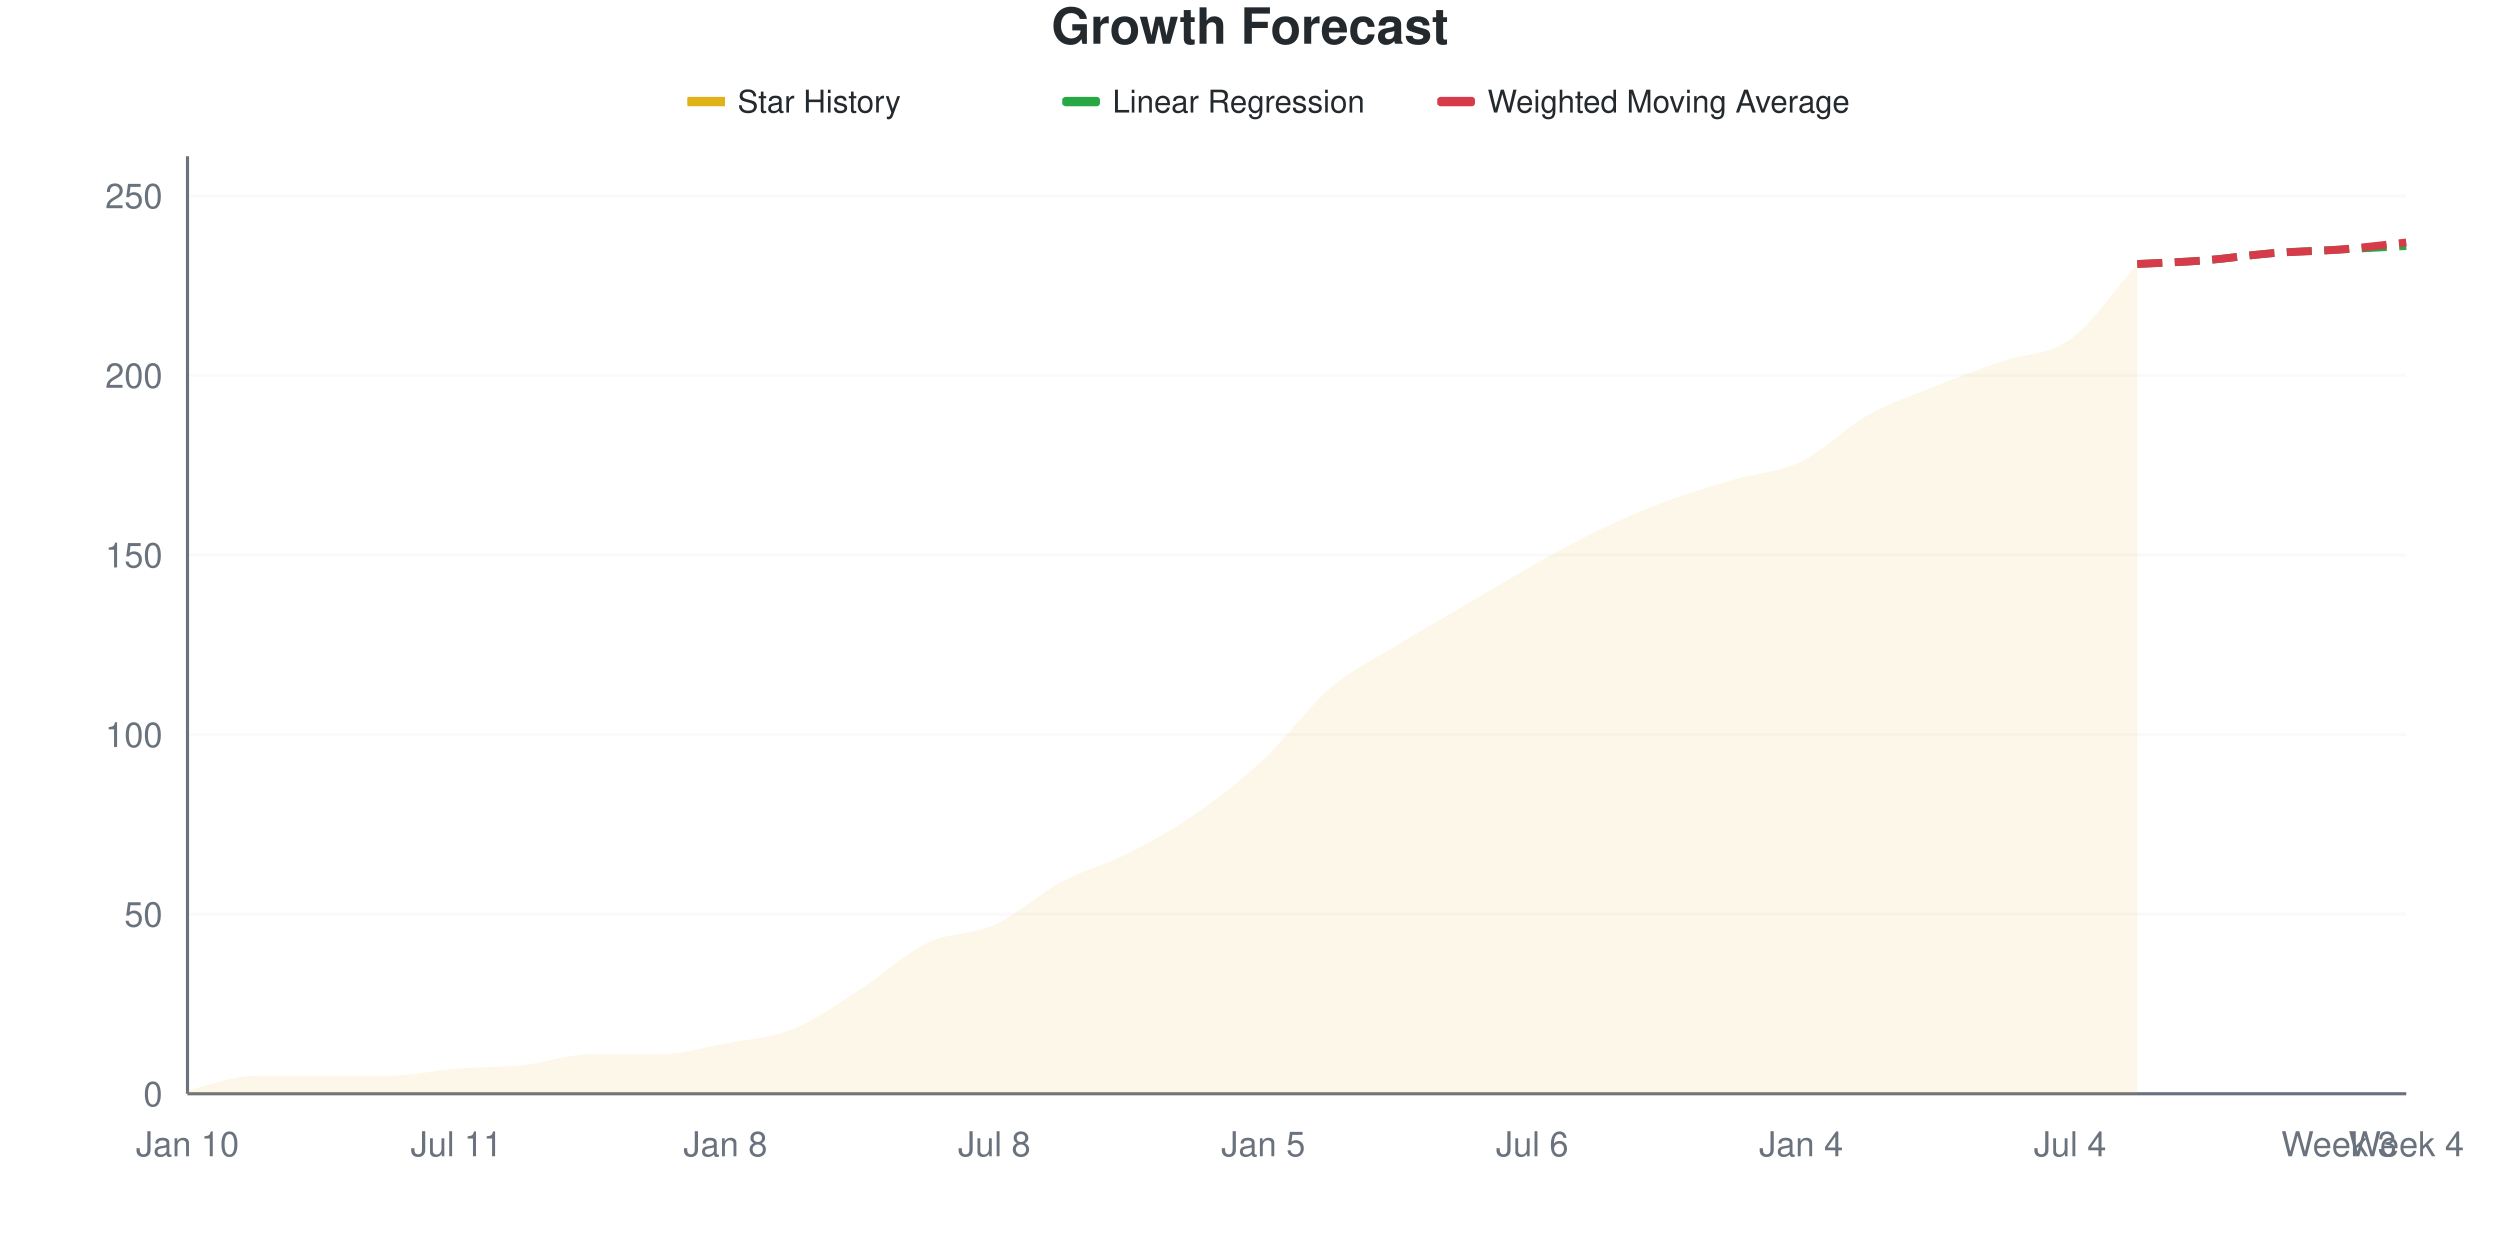
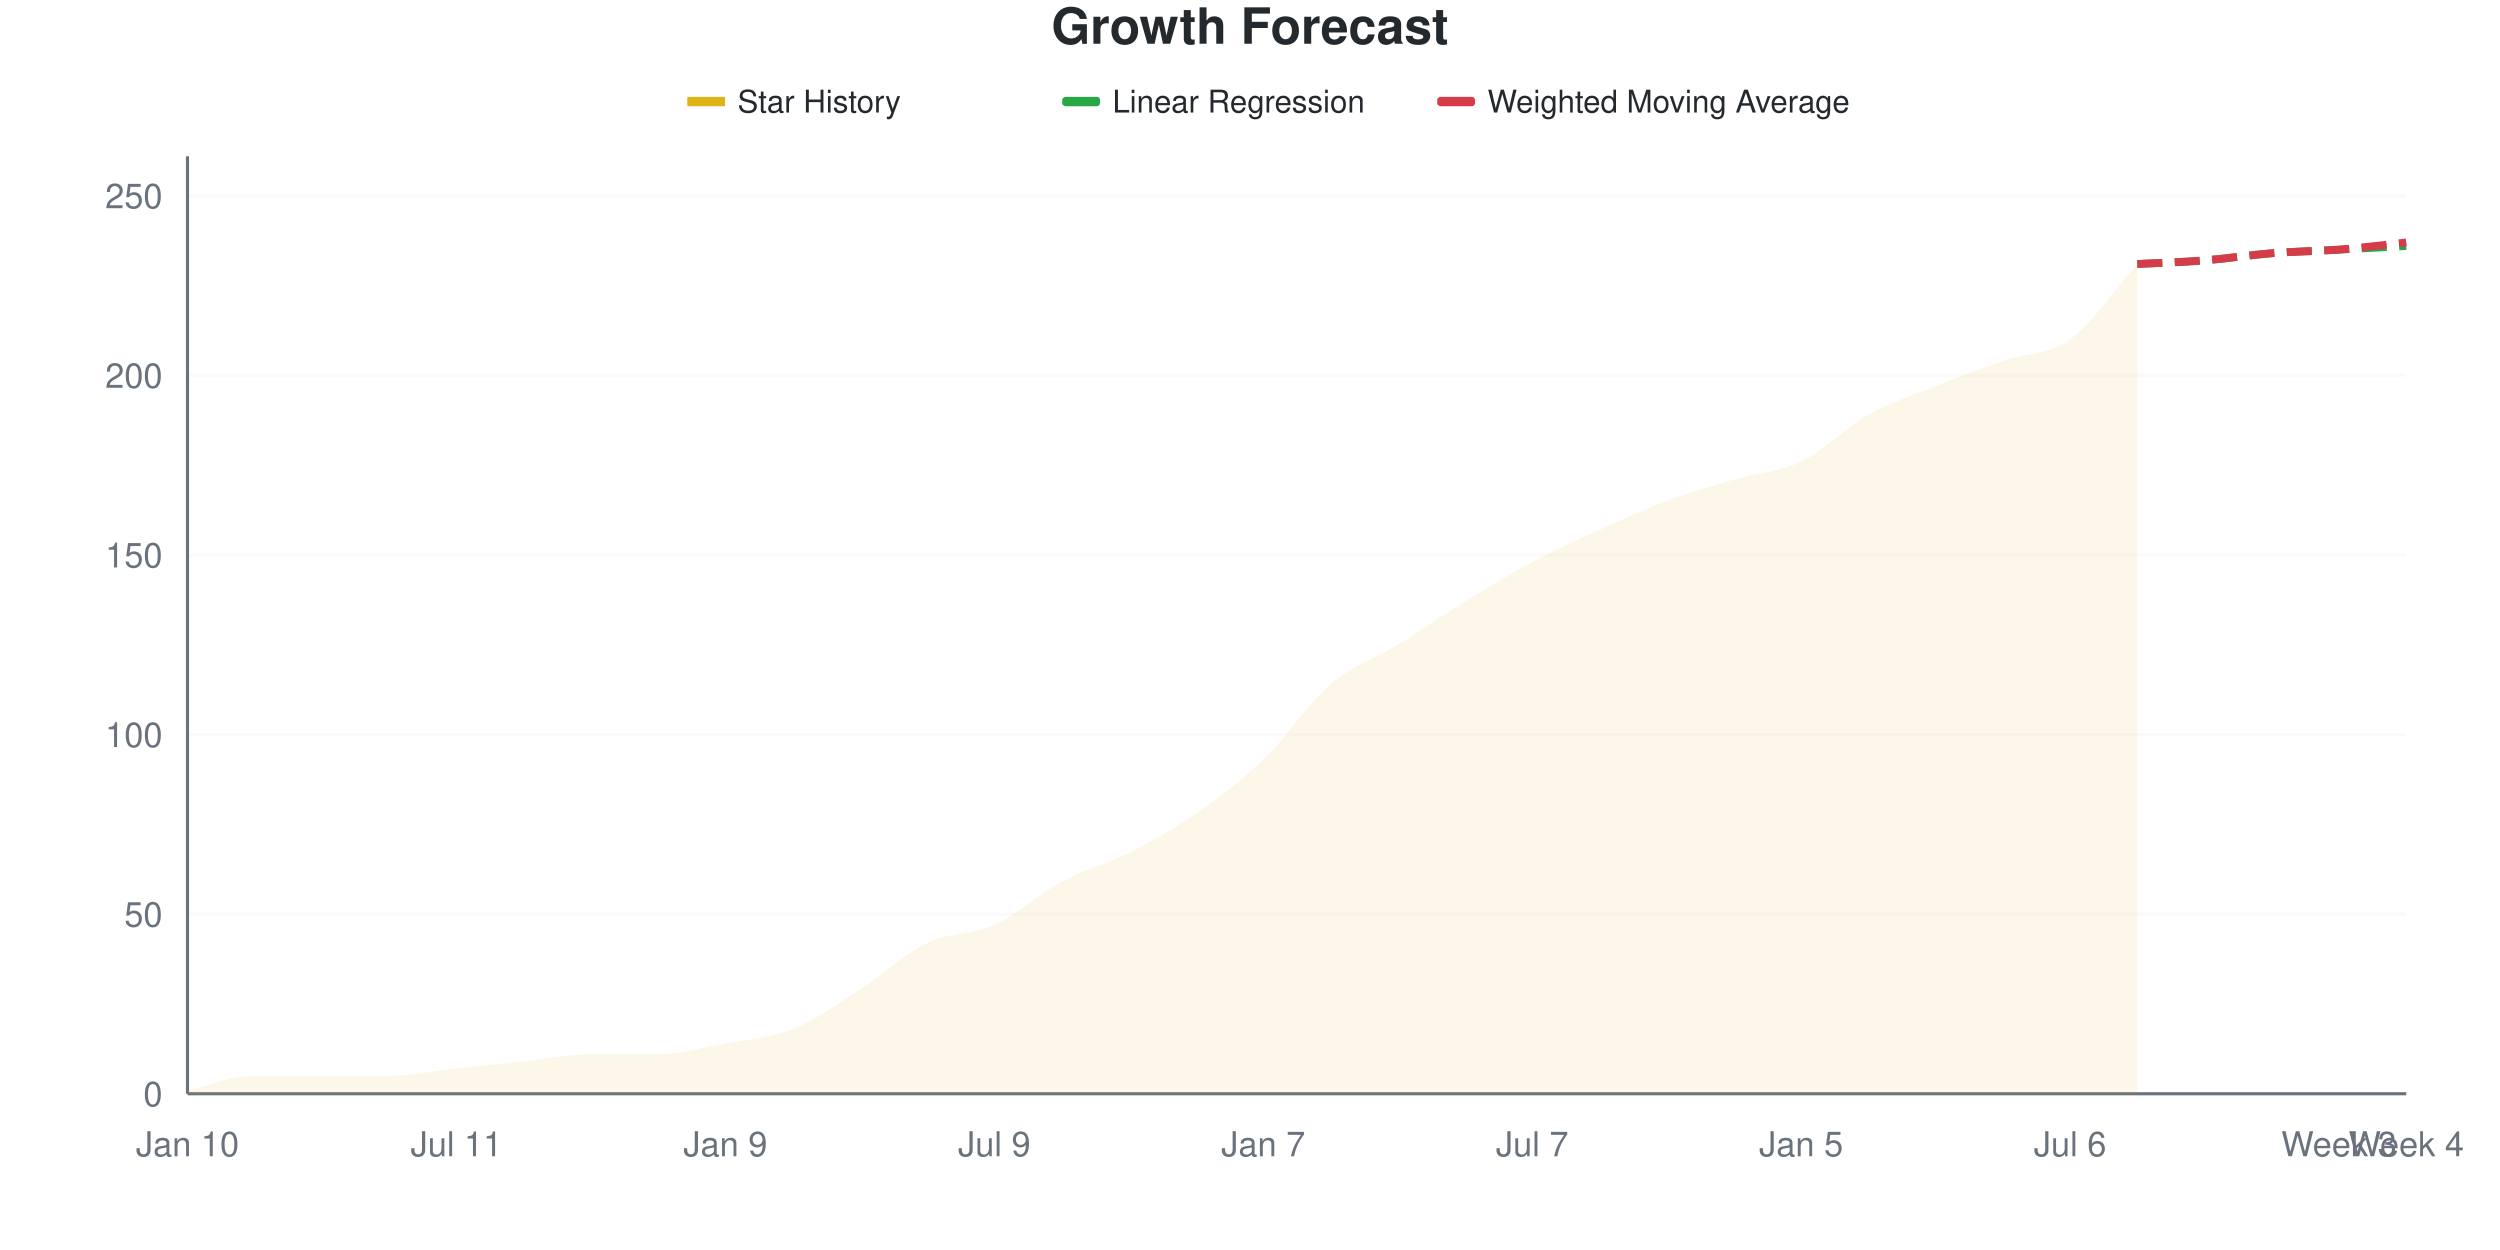
<svg xmlns="http://www.w3.org/2000/svg" viewBox="0 0 800 400" width="800" height="400">
  <style>
    @keyframes drawLine {
      to { stroke-dashoffset: 0; }
    }
    @keyframes fadeInPoint {
      from { opacity: 0; }
      to { opacity: 1; }
    }
    .data-line-0 {
-       stroke-dasharray: 1048;
-       stroke-dashoffset: 1048;
+       stroke-dasharray: 1049;
+       stroke-dashoffset: 1049;
      animation: drawLine 2s ease-out forwards;
    }
    .data-point {
      opacity: 0;
      animation: fadeInPoint 0.5s ease-out forwards;
    }
    .chart-bg { fill: #fff; }
    .chart-text { fill: #24292e; }
    .chart-muted { fill: #6a737d; }
    .chart-grid { stroke: #eee; }
    .chart-axis { stroke: #6a737d; }
    @media (prefers-color-scheme: dark) {
      .chart-bg { fill: #0d1117; }
      .chart-text { fill: #e6edf3; }
      .chart-muted { fill: #8b949e; }
      .chart-grid { stroke: #21262d; }
      .chart-axis { stroke: #8b949e; }
    }
  </style>
  <rect width="800" height="400" class="chart-bg" />
  <text x="400" y="14" text-anchor="middle" class="chart-text" font-size="16" font-weight="bold" font-family="-apple-system, BlinkMacSystemFont, 'Segoe UI', Helvetica, Arial, sans-serif">Growth Forecast</text>
  <g class="legend">
    <rect x="220" y="31" width="12" height="3" fill="#dfb317" />
    <line x1="220" y1="32.5" x2="232" y2="32.5" stroke="#dfb317" stroke-width="2" />
    <text x="236" y="36" class="chart-text" font-size="10" font-family="-apple-system, BlinkMacSystemFont, 'Segoe UI', Helvetica, Arial, sans-serif">Star History</text>
    <rect x="340" y="31" width="12" height="3" fill="#28a745" rx="1" />
    <line x1="340" y1="32.5" x2="352" y2="32.5" stroke="#28a745" stroke-width="2" stroke-dasharray="4,2" />
    <text x="356" y="36" class="chart-text" font-size="10" font-family="-apple-system, BlinkMacSystemFont, 'Segoe UI', Helvetica, Arial, sans-serif">Linear Regression</text>
    <rect x="460" y="31" width="12" height="3" fill="#d73a49" rx="1" />
    <line x1="460" y1="32.5" x2="472" y2="32.5" stroke="#d73a49" stroke-width="2" stroke-dasharray="4,2" />
    <text x="476" y="36" class="chart-text" font-size="10" font-family="-apple-system, BlinkMacSystemFont, 'Segoe UI', Helvetica, Arial, sans-serif">Weighted Moving Average</text>
  </g>
  <g class="grid">
    <line x1="60" y1="350" x2="770" y2="350" class="chart-grid" stroke-opacity="0.3" />
    <text x="52" y="354" text-anchor="end" class="chart-muted" font-size="11" font-family="-apple-system, BlinkMacSystemFont, 'Segoe UI', Helvetica, Arial, sans-serif">0</text>
    <line x1="60" y1="292.529" x2="770" y2="292.529" class="chart-grid" stroke-opacity="0.3" />
    <text x="52" y="296.529" text-anchor="end" class="chart-muted" font-size="11" font-family="-apple-system, BlinkMacSystemFont, 'Segoe UI', Helvetica, Arial, sans-serif">50</text>
    <line x1="60" y1="235.057" x2="770" y2="235.057" class="chart-grid" stroke-opacity="0.3" />
    <text x="52" y="239.057" text-anchor="end" class="chart-muted" font-size="11" font-family="-apple-system, BlinkMacSystemFont, 'Segoe UI', Helvetica, Arial, sans-serif">100</text>
    <line x1="60" y1="177.586" x2="770" y2="177.586" class="chart-grid" stroke-opacity="0.3" />
    <text x="52" y="181.586" text-anchor="end" class="chart-muted" font-size="11" font-family="-apple-system, BlinkMacSystemFont, 'Segoe UI', Helvetica, Arial, sans-serif">150</text>
    <line x1="60" y1="120.115" x2="770" y2="120.115" class="chart-grid" stroke-opacity="0.3" />
    <text x="52" y="124.115" text-anchor="end" class="chart-muted" font-size="11" font-family="-apple-system, BlinkMacSystemFont, 'Segoe UI', Helvetica, Arial, sans-serif">200</text>
    <line x1="60" y1="62.644" x2="770" y2="62.644" class="chart-grid" stroke-opacity="0.3" />
    <text x="52" y="66.644" text-anchor="end" class="chart-muted" font-size="11" font-family="-apple-system, BlinkMacSystemFont, 'Segoe UI', Helvetica, Arial, sans-serif">250</text>
  </g>
  <g class="milestones">
    
  </g>
  <g class="x-axis">
    <text x="60" y="370" text-anchor="middle" class="chart-muted" font-size="11" font-family="-apple-system, BlinkMacSystemFont, 'Segoe UI', Helvetica, Arial, sans-serif">Jan 10</text>
    <text x="146.061" y="370" text-anchor="middle" class="chart-muted" font-size="11" font-family="-apple-system, BlinkMacSystemFont, 'Segoe UI', Helvetica, Arial, sans-serif">Jul 11</text>
-     <text x="232.121" y="370" text-anchor="middle" class="chart-muted" font-size="11" font-family="-apple-system, BlinkMacSystemFont, 'Segoe UI', Helvetica, Arial, sans-serif">Jan 8</text>
-     <text x="318.182" y="370" text-anchor="middle" class="chart-muted" font-size="11" font-family="-apple-system, BlinkMacSystemFont, 'Segoe UI', Helvetica, Arial, sans-serif">Jul 8</text>
-     <text x="404.242" y="370" text-anchor="middle" class="chart-muted" font-size="11" font-family="-apple-system, BlinkMacSystemFont, 'Segoe UI', Helvetica, Arial, sans-serif">Jan 5</text>
-     <text x="490.303" y="370" text-anchor="middle" class="chart-muted" font-size="11" font-family="-apple-system, BlinkMacSystemFont, 'Segoe UI', Helvetica, Arial, sans-serif">Jul 6</text>
-     <text x="576.364" y="370" text-anchor="middle" class="chart-muted" font-size="11" font-family="-apple-system, BlinkMacSystemFont, 'Segoe UI', Helvetica, Arial, sans-serif">Jan 4</text>
-     <text x="662.424" y="370" text-anchor="middle" class="chart-muted" font-size="11" font-family="-apple-system, BlinkMacSystemFont, 'Segoe UI', Helvetica, Arial, sans-serif">Jul 4</text>
+     <text x="232.121" y="370" text-anchor="middle" class="chart-muted" font-size="11" font-family="-apple-system, BlinkMacSystemFont, 'Segoe UI', Helvetica, Arial, sans-serif">Jan 9</text>
+     <text x="318.182" y="370" text-anchor="middle" class="chart-muted" font-size="11" font-family="-apple-system, BlinkMacSystemFont, 'Segoe UI', Helvetica, Arial, sans-serif">Jul 9</text>
+     <text x="404.242" y="370" text-anchor="middle" class="chart-muted" font-size="11" font-family="-apple-system, BlinkMacSystemFont, 'Segoe UI', Helvetica, Arial, sans-serif">Jan 7</text>
+     <text x="490.303" y="370" text-anchor="middle" class="chart-muted" font-size="11" font-family="-apple-system, BlinkMacSystemFont, 'Segoe UI', Helvetica, Arial, sans-serif">Jul 7</text>
+     <text x="576.364" y="370" text-anchor="middle" class="chart-muted" font-size="11" font-family="-apple-system, BlinkMacSystemFont, 'Segoe UI', Helvetica, Arial, sans-serif">Jan 5</text>
+     <text x="662.424" y="370" text-anchor="middle" class="chart-muted" font-size="11" font-family="-apple-system, BlinkMacSystemFont, 'Segoe UI', Helvetica, Arial, sans-serif">Jul 6</text>
    <text x="748.485" y="370" text-anchor="middle" class="chart-muted" font-size="11" font-family="-apple-system, BlinkMacSystemFont, 'Segoe UI', Helvetica, Arial, sans-serif">Week 3</text>
    <text x="770" y="370" text-anchor="middle" class="chart-muted" font-size="11" font-family="-apple-system, BlinkMacSystemFont, 'Segoe UI', Helvetica, Arial, sans-serif">Week 4</text>
  </g>
  <line x1="60" y1="50" x2="60" y2="350" class="chart-axis" stroke-width="1" />
  <line x1="60" y1="350" x2="770" y2="350" class="chart-axis" stroke-width="1" />
-   <path d="M60,350 L60,348.851 C67.172,347.318 74.343,344.253 81.515,344.253 C88.687,344.253 95.859,344.253 103.03,344.253 C110.202,344.253 117.374,344.253 124.545,344.253 C131.717,344.253 138.889,342.529 146.061,341.954 C153.232,341.379 160.404,341.571 167.576,340.805 C174.747,340.038 181.919,337.356 189.091,337.356 C196.263,337.356 203.434,337.356 210.606,337.356 C217.778,337.356 224.949,335.249 232.121,333.908 C239.293,332.567 246.465,332.184 253.636,329.31 C260.808,326.437 267.98,321.264 275.152,316.667 C282.323,312.069 289.495,305.172 296.667,301.724 C303.838,298.276 311.01,299.234 318.182,295.977 C325.354,292.72 332.525,286.015 339.697,282.184 C346.869,278.352 354.04,276.628 361.212,272.989 C368.384,269.349 375.556,265.326 382.727,260.345 C389.899,255.364 397.071,249.808 404.242,243.103 C411.414,236.398 418.586,226.245 425.758,220.115 C432.929,213.985 440.101,210.728 447.273,206.322 C454.444,201.916 461.616,197.893 468.788,193.678 C475.96,189.464 483.131,185.057 490.303,181.034 C497.475,177.011 504.646,172.989 511.818,169.54 C518.99,166.092 526.162,163.027 533.333,160.345 C540.505,157.663 547.677,155.556 554.848,153.448 C562.02,151.341 569.192,151.149 576.364,147.701 C583.535,144.253 590.707,136.782 597.879,132.759 C605.051,128.736 612.222,126.437 619.394,123.563 C626.566,120.69 633.737,118.008 640.909,115.517 C648.081,113.027 655.253,113.793 662.424,108.621 C669.596,103.448 676.768,92.529 683.939,84.483 L683.939,350 L60,350 Z" fill="#dfb317" fill-opacity="0.1" />
-   <path d="M60,350 L60,348.851 C67.172,347.318 74.343,344.253 81.515,344.253 C88.687,344.253 95.859,344.253 103.03,344.253 C110.202,344.253 117.374,344.253 124.545,344.253 C131.717,344.253 138.889,342.529 146.061,341.954 C153.232,341.379 160.404,341.571 167.576,340.805 C174.747,340.038 181.919,337.356 189.091,337.356 C196.263,337.356 203.434,337.356 210.606,337.356 C217.778,337.356 224.949,335.249 232.121,333.908 C239.293,332.567 246.465,332.184 253.636,329.31 C260.808,326.437 267.98,321.264 275.152,316.667 C282.323,312.069 289.495,305.172 296.667,301.724 C303.838,298.276 311.01,299.234 318.182,295.977 C325.354,292.72 332.525,286.015 339.697,282.184 C346.869,278.352 354.04,276.628 361.212,272.989 C368.384,269.349 375.556,265.326 382.727,260.345 C389.899,255.364 397.071,249.808 404.242,243.103 C411.414,236.398 418.586,226.245 425.758,220.115 C432.929,213.985 440.101,210.728 447.273,206.322 C454.444,201.916 461.616,197.893 468.788,193.678 C475.96,189.464 483.131,185.057 490.303,181.034 C497.475,177.011 504.646,172.989 511.818,169.54 C518.99,166.092 526.162,163.027 533.333,160.345 C540.505,157.663 547.677,155.556 554.848,153.448 C562.02,151.341 569.192,151.149 576.364,147.701 C583.535,144.253 590.707,136.782 597.879,132.759 C605.051,128.736 612.222,126.437 619.394,123.563 C626.566,120.69 633.737,118.008 640.909,115.517 C648.081,113.027 655.253,113.793 662.424,108.621 C669.596,103.448 676.768,92.529 683.939,84.483" fill="none" stroke="#dfb317" stroke-width="2.5" class="data-line-0" />
+   <path d="M60,350 L60,348.851 C67.172,347.318 74.343,344.253 81.515,344.253 C88.687,344.253 95.859,344.253 103.03,344.253 C110.202,344.253 117.374,344.253 124.545,344.253 C131.717,344.253 138.889,342.72 146.061,341.954 C153.232,341.188 160.404,340.421 167.576,339.655 C174.747,338.889 181.919,337.356 189.091,337.356 C196.263,337.356 203.434,337.356 210.606,337.356 C217.778,337.356 224.949,335.249 232.121,333.908 C239.293,332.567 246.465,332.184 253.636,329.31 C260.808,326.437 267.98,321.264 275.152,316.667 C282.323,312.069 289.495,305.172 296.667,301.724 C303.838,298.276 311.01,299.234 318.182,295.977 C325.354,292.72 332.525,286.015 339.697,282.184 C346.869,278.352 354.04,276.628 361.212,272.989 C368.384,269.349 375.556,265.326 382.727,260.345 C389.899,255.364 397.071,250 404.242,243.103 C411.414,236.207 418.586,225.096 425.758,218.966 C432.929,212.835 440.101,210.728 447.273,206.322 C454.444,201.916 461.616,196.935 468.788,192.529 C475.96,188.123 483.131,183.716 490.303,179.885 C497.475,176.054 504.646,172.797 511.818,169.54 C518.99,166.284 526.162,163.027 533.333,160.345 C540.505,157.663 547.677,155.556 554.848,153.448 C562.02,151.341 569.192,151.149 576.364,147.701 C583.535,144.253 590.707,136.782 597.879,132.759 C605.051,128.736 612.222,126.437 619.394,123.563 C626.566,120.69 633.737,118.008 640.909,115.517 C648.081,113.027 655.253,113.793 662.424,108.621 C669.596,103.448 676.768,92.529 683.939,84.483 L683.939,350 L60,350 Z" fill="#dfb317" fill-opacity="0.1" />
+   <path d="M60,350 L60,348.851 C67.172,347.318 74.343,344.253 81.515,344.253 C88.687,344.253 95.859,344.253 103.03,344.253 C110.202,344.253 117.374,344.253 124.545,344.253 C131.717,344.253 138.889,342.72 146.061,341.954 C153.232,341.188 160.404,340.421 167.576,339.655 C174.747,338.889 181.919,337.356 189.091,337.356 C196.263,337.356 203.434,337.356 210.606,337.356 C217.778,337.356 224.949,335.249 232.121,333.908 C239.293,332.567 246.465,332.184 253.636,329.31 C260.808,326.437 267.98,321.264 275.152,316.667 C282.323,312.069 289.495,305.172 296.667,301.724 C303.838,298.276 311.01,299.234 318.182,295.977 C325.354,292.72 332.525,286.015 339.697,282.184 C346.869,278.352 354.04,276.628 361.212,272.989 C368.384,269.349 375.556,265.326 382.727,260.345 C389.899,255.364 397.071,250 404.242,243.103 C411.414,236.207 418.586,225.096 425.758,218.966 C432.929,212.835 440.101,210.728 447.273,206.322 C454.444,201.916 461.616,196.935 468.788,192.529 C475.96,188.123 483.131,183.716 490.303,179.885 C497.475,176.054 504.646,172.797 511.818,169.54 C518.99,166.284 526.162,163.027 533.333,160.345 C540.505,157.663 547.677,155.556 554.848,153.448 C562.02,151.341 569.192,151.149 576.364,147.701 C583.535,144.253 590.707,136.782 597.879,132.759 C605.051,128.736 612.222,126.437 619.394,123.563 C626.566,120.69 633.737,118.008 640.909,115.517 C648.081,113.027 655.253,113.793 662.424,108.621 C669.596,103.448 676.768,92.529 683.939,84.483" fill="none" stroke="#dfb317" stroke-width="2.5" class="data-line-0" />
  <path d="M683.939,84.483 C691.111,84.1 698.283,83.908 705.455,83.333 C712.626,82.759 719.798,81.609 726.97,81.034 C734.141,80.46 741.313,80.268 748.485,79.885 C755.657,79.502 762.828,79.119 770,78.736" fill="none" stroke="#28a745" stroke-width="2.5" stroke-dasharray="8,4" />
  <path d="M683.939,84.483 C691.111,84.1 698.283,83.908 705.455,83.333 C712.626,82.759 719.798,81.609 726.97,81.034 C734.141,80.46 741.313,80.46 748.485,79.885 C755.657,79.31 762.828,78.352 770,77.586" fill="none" stroke="#d73a49" stroke-width="2.5" stroke-dasharray="8,4" />
  <g class="points">
    <circle cx="60" cy="348.851" r="4" fill="#dfb317" class="data-point" style="animation-delay: 1.50s" />
    <circle cx="81.515" cy="344.253" r="4" fill="#dfb317" class="data-point" style="animation-delay: 1.55s" />
    <circle cx="103.03" cy="344.253" r="4" fill="#dfb317" class="data-point" style="animation-delay: 1.60s" />
    <circle cx="124.545" cy="344.253" r="4" fill="#dfb317" class="data-point" style="animation-delay: 1.65s" />
    <circle cx="146.061" cy="341.954" r="4" fill="#dfb317" class="data-point" style="animation-delay: 1.70s" />
-     <circle cx="167.576" cy="340.805" r="4" fill="#dfb317" class="data-point" style="animation-delay: 1.75s" />
+     <circle cx="167.576" cy="339.655" r="4" fill="#dfb317" class="data-point" style="animation-delay: 1.75s" />
    <circle cx="189.091" cy="337.356" r="4" fill="#dfb317" class="data-point" style="animation-delay: 1.80s" />
    <circle cx="210.606" cy="337.356" r="4" fill="#dfb317" class="data-point" style="animation-delay: 1.85s" />
    <circle cx="232.121" cy="333.908" r="4" fill="#dfb317" class="data-point" style="animation-delay: 1.90s" />
    <circle cx="253.636" cy="329.31" r="4" fill="#dfb317" class="data-point" style="animation-delay: 1.95s" />
    <circle cx="275.152" cy="316.667" r="4" fill="#dfb317" class="data-point" style="animation-delay: 2.00s" />
    <circle cx="296.667" cy="301.724" r="4" fill="#dfb317" class="data-point" style="animation-delay: 2.05s" />
    <circle cx="318.182" cy="295.977" r="4" fill="#dfb317" class="data-point" style="animation-delay: 2.10s" />
    <circle cx="339.697" cy="282.184" r="4" fill="#dfb317" class="data-point" style="animation-delay: 2.15s" />
    <circle cx="361.212" cy="272.989" r="4" fill="#dfb317" class="data-point" style="animation-delay: 2.20s" />
    <circle cx="382.727" cy="260.345" r="4" fill="#dfb317" class="data-point" style="animation-delay: 2.25s" />
    <circle cx="404.242" cy="243.103" r="4" fill="#dfb317" class="data-point" style="animation-delay: 2.30s" />
-     <circle cx="425.758" cy="220.115" r="4" fill="#dfb317" class="data-point" style="animation-delay: 2.35s" />
+     <circle cx="425.758" cy="218.966" r="4" fill="#dfb317" class="data-point" style="animation-delay: 2.35s" />
    <circle cx="447.273" cy="206.322" r="4" fill="#dfb317" class="data-point" style="animation-delay: 2.40s" />
-     <circle cx="468.788" cy="193.678" r="4" fill="#dfb317" class="data-point" style="animation-delay: 2.45s" />
-     <circle cx="490.303" cy="181.034" r="4" fill="#dfb317" class="data-point" style="animation-delay: 2.50s" />
+     <circle cx="468.788" cy="192.529" r="4" fill="#dfb317" class="data-point" style="animation-delay: 2.45s" />
+     <circle cx="490.303" cy="179.885" r="4" fill="#dfb317" class="data-point" style="animation-delay: 2.50s" />
    <circle cx="511.818" cy="169.54" r="4" fill="#dfb317" class="data-point" style="animation-delay: 2.55s" />
    <circle cx="533.333" cy="160.345" r="4" fill="#dfb317" class="data-point" style="animation-delay: 2.60s" />
    <circle cx="554.848" cy="153.448" r="4" fill="#dfb317" class="data-point" style="animation-delay: 2.65s" />
    <circle cx="576.364" cy="147.701" r="4" fill="#dfb317" class="data-point" style="animation-delay: 2.70s" />
    <circle cx="597.879" cy="132.759" r="4" fill="#dfb317" class="data-point" style="animation-delay: 2.75s" />
    <circle cx="619.394" cy="123.563" r="4" fill="#dfb317" class="data-point" style="animation-delay: 2.80s" />
    <circle cx="640.909" cy="115.517" r="4" fill="#dfb317" class="data-point" style="animation-delay: 2.85s" />
    <circle cx="662.424" cy="108.621" r="4" fill="#dfb317" class="data-point" style="animation-delay: 2.90s" />
    <circle cx="683.939" cy="84.483" r="4" fill="#dfb317" class="data-point" style="animation-delay: 2.95s" />
  </g>
</svg>
